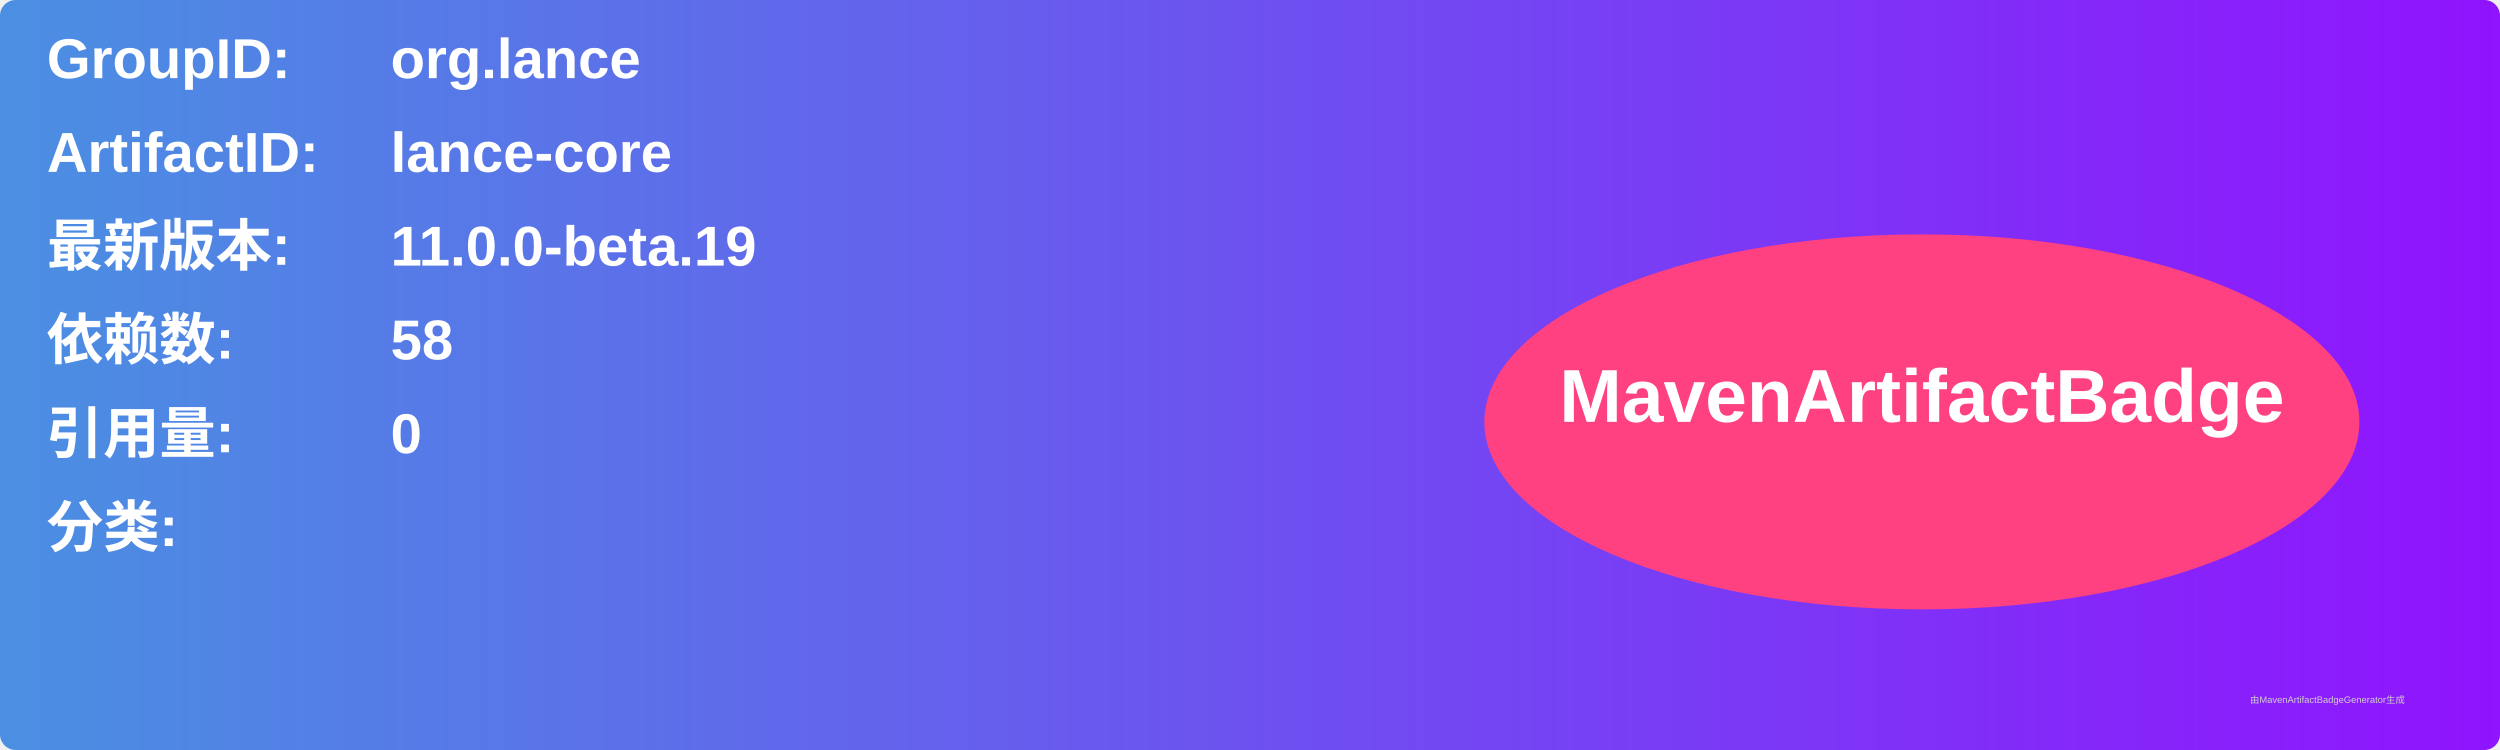
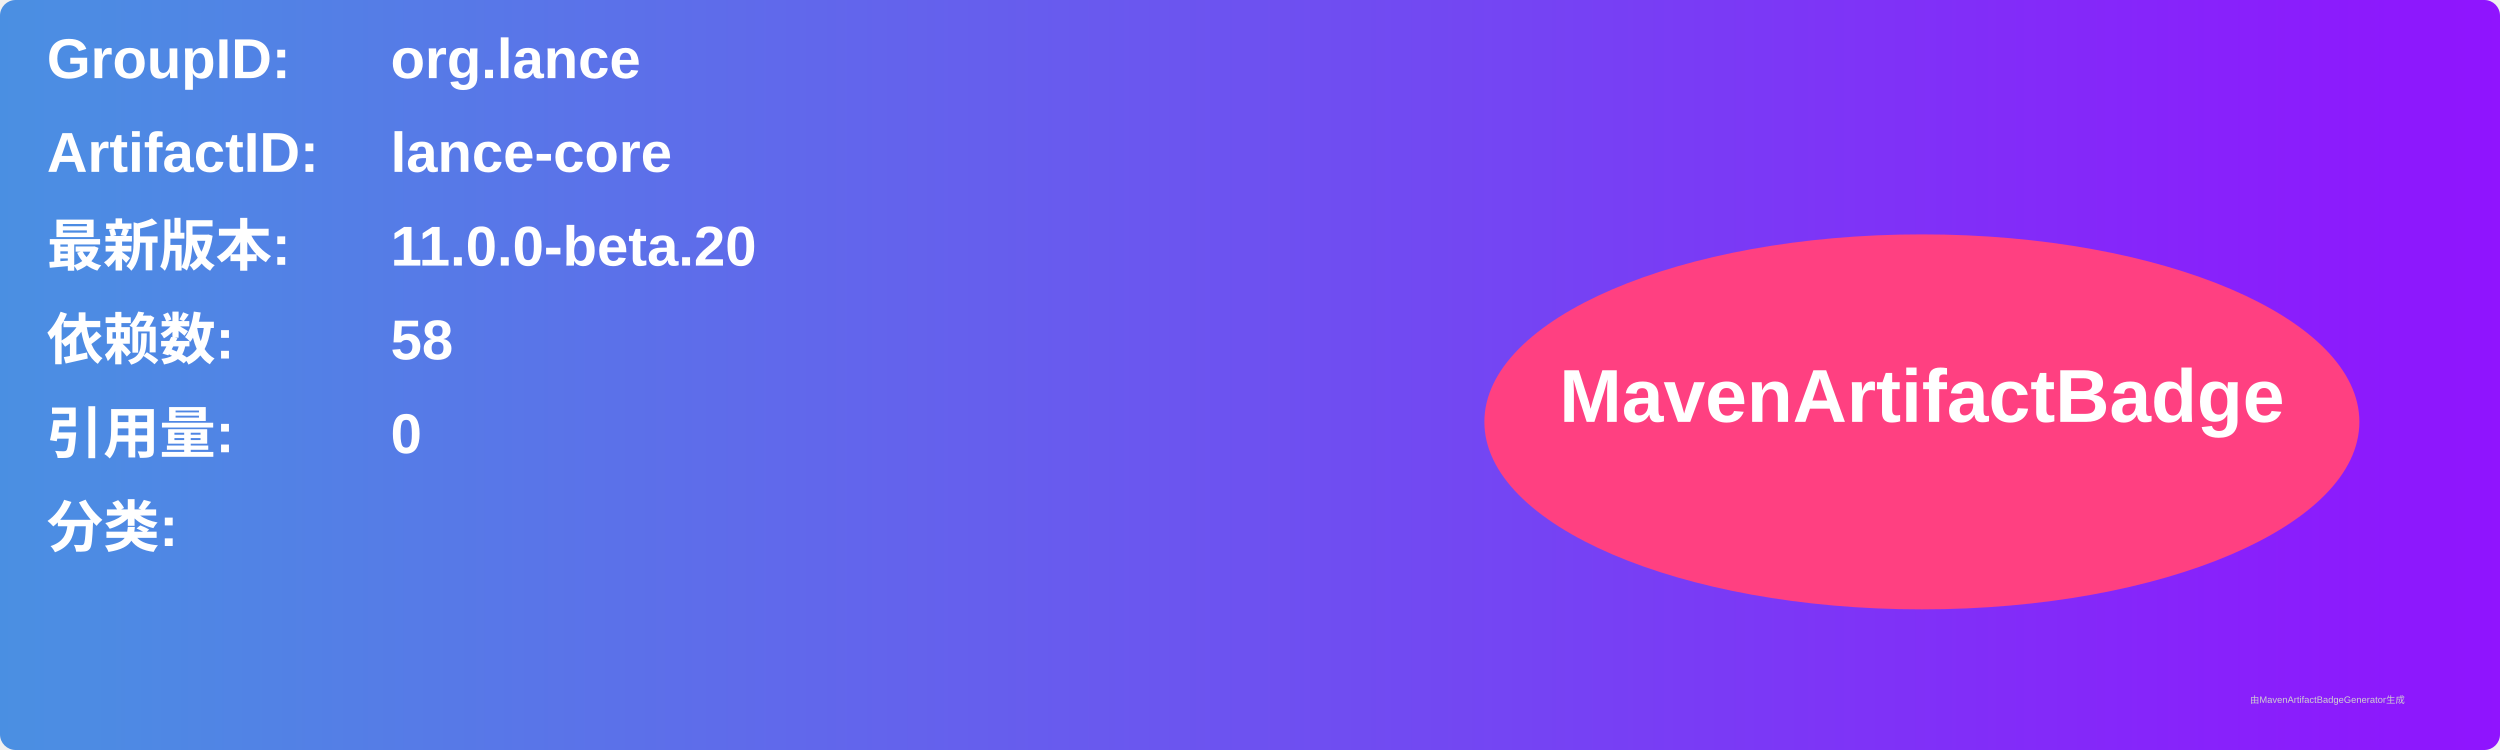
<svg xmlns="http://www.w3.org/2000/svg" width="800" height="240" viewBox="0 0 800 240">
  <linearGradient id="grad" x1="0%" y1="0%" x2="100%" y2="0%">
    <stop offset="0%" stop-color="#4a90e2" />
    <stop offset="100%" stop-color="#9013fe" />
  </linearGradient>
  <rect width="100%" height="100%" rx="5" ry="5" fill="url(#grad)" />
  <g transform="translate(15, 15)">
    <text x="0" y="10" font-family="Arial" font-size="18" fill="white" font-weight="bold" width="260">GroupID:</text>
    <text x="110" y="10" font-family="Arial" font-size="18" fill="white" font-weight="bold" width="460">org.lance</text>
    <text x="0" y="40" font-family="Arial" font-size="18" fill="white" font-weight="bold" width="260">ArtifactID:</text>
    <text x="110" y="40" font-family="Arial" font-size="18" fill="white" font-weight="bold" width="460">lance-core</text>
    <text x="0" y="70" font-family="Arial" font-size="18" fill="white" font-weight="bold">最新版本:</text>
    <text x="110" y="70" font-family="Arial" font-size="18" fill="white" font-weight="bold">
-       <tspan font-weight="bold">11.0.0-beta.19</tspan>
+       <tspan font-weight="bold">11.0.0-beta.20</tspan>
    </text>
    <text x="0" y="100" font-family="Arial" font-size="18" fill="white" font-weight="bold">依赖数: </text>
    <text x="110" y="100" font-family="Arial" font-size="18" fill="white">
      <tspan font-weight="bold">58</tspan>
    </text>
    <text x="0" y="130" font-family="Arial" font-size="18" fill="white" font-weight="bold">引用量: </text>
    <text x="110" y="130" font-family="Arial" font-size="18" fill="white">
      <tspan font-weight="bold">0</tspan>
    </text>
    <text x="0" y="160" font-family="Arial" font-size="18" fill="white" font-weight="bold">分类:</text>
    <text x="10" y="190" font-family="Arial" font-size="10" fill="white">
      <tspan font-weight="bold" />
    </text>
    <ellipse cx="600" cy="120" rx="140" ry="60" fill="#ff4081" />
    <text x="600" y="120" text-anchor="middle" font-family="Arial" font-size="24" fill="white" font-weight="bold">MavenArtifactBadge</text>
  </g>
  <text x="720" y="225" font-family="Arial" font-size="3" fill="#d0d0d0">由MavenArtifactBadgeGenerator生成</text>
</svg>
